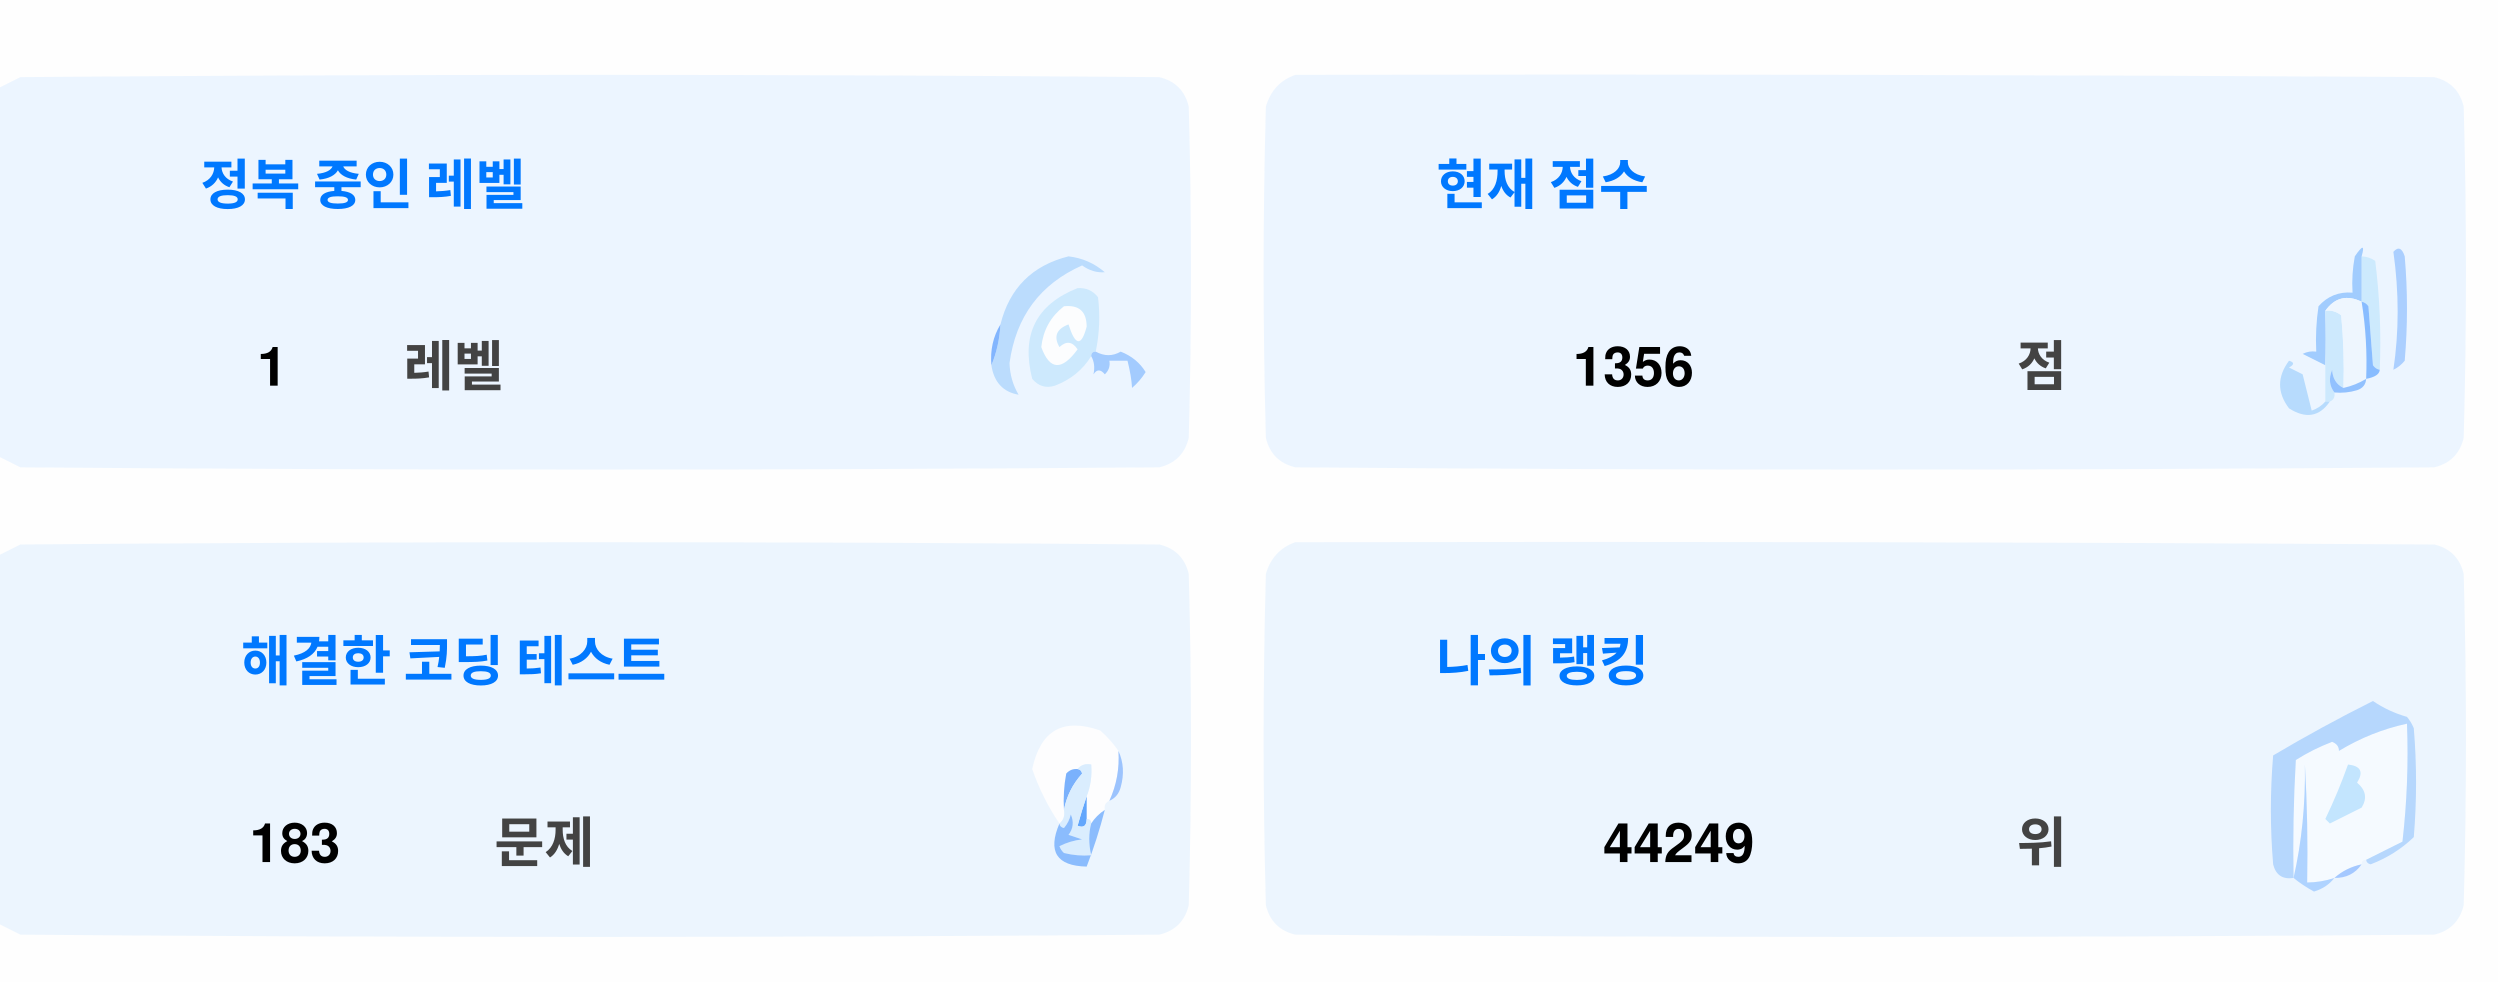
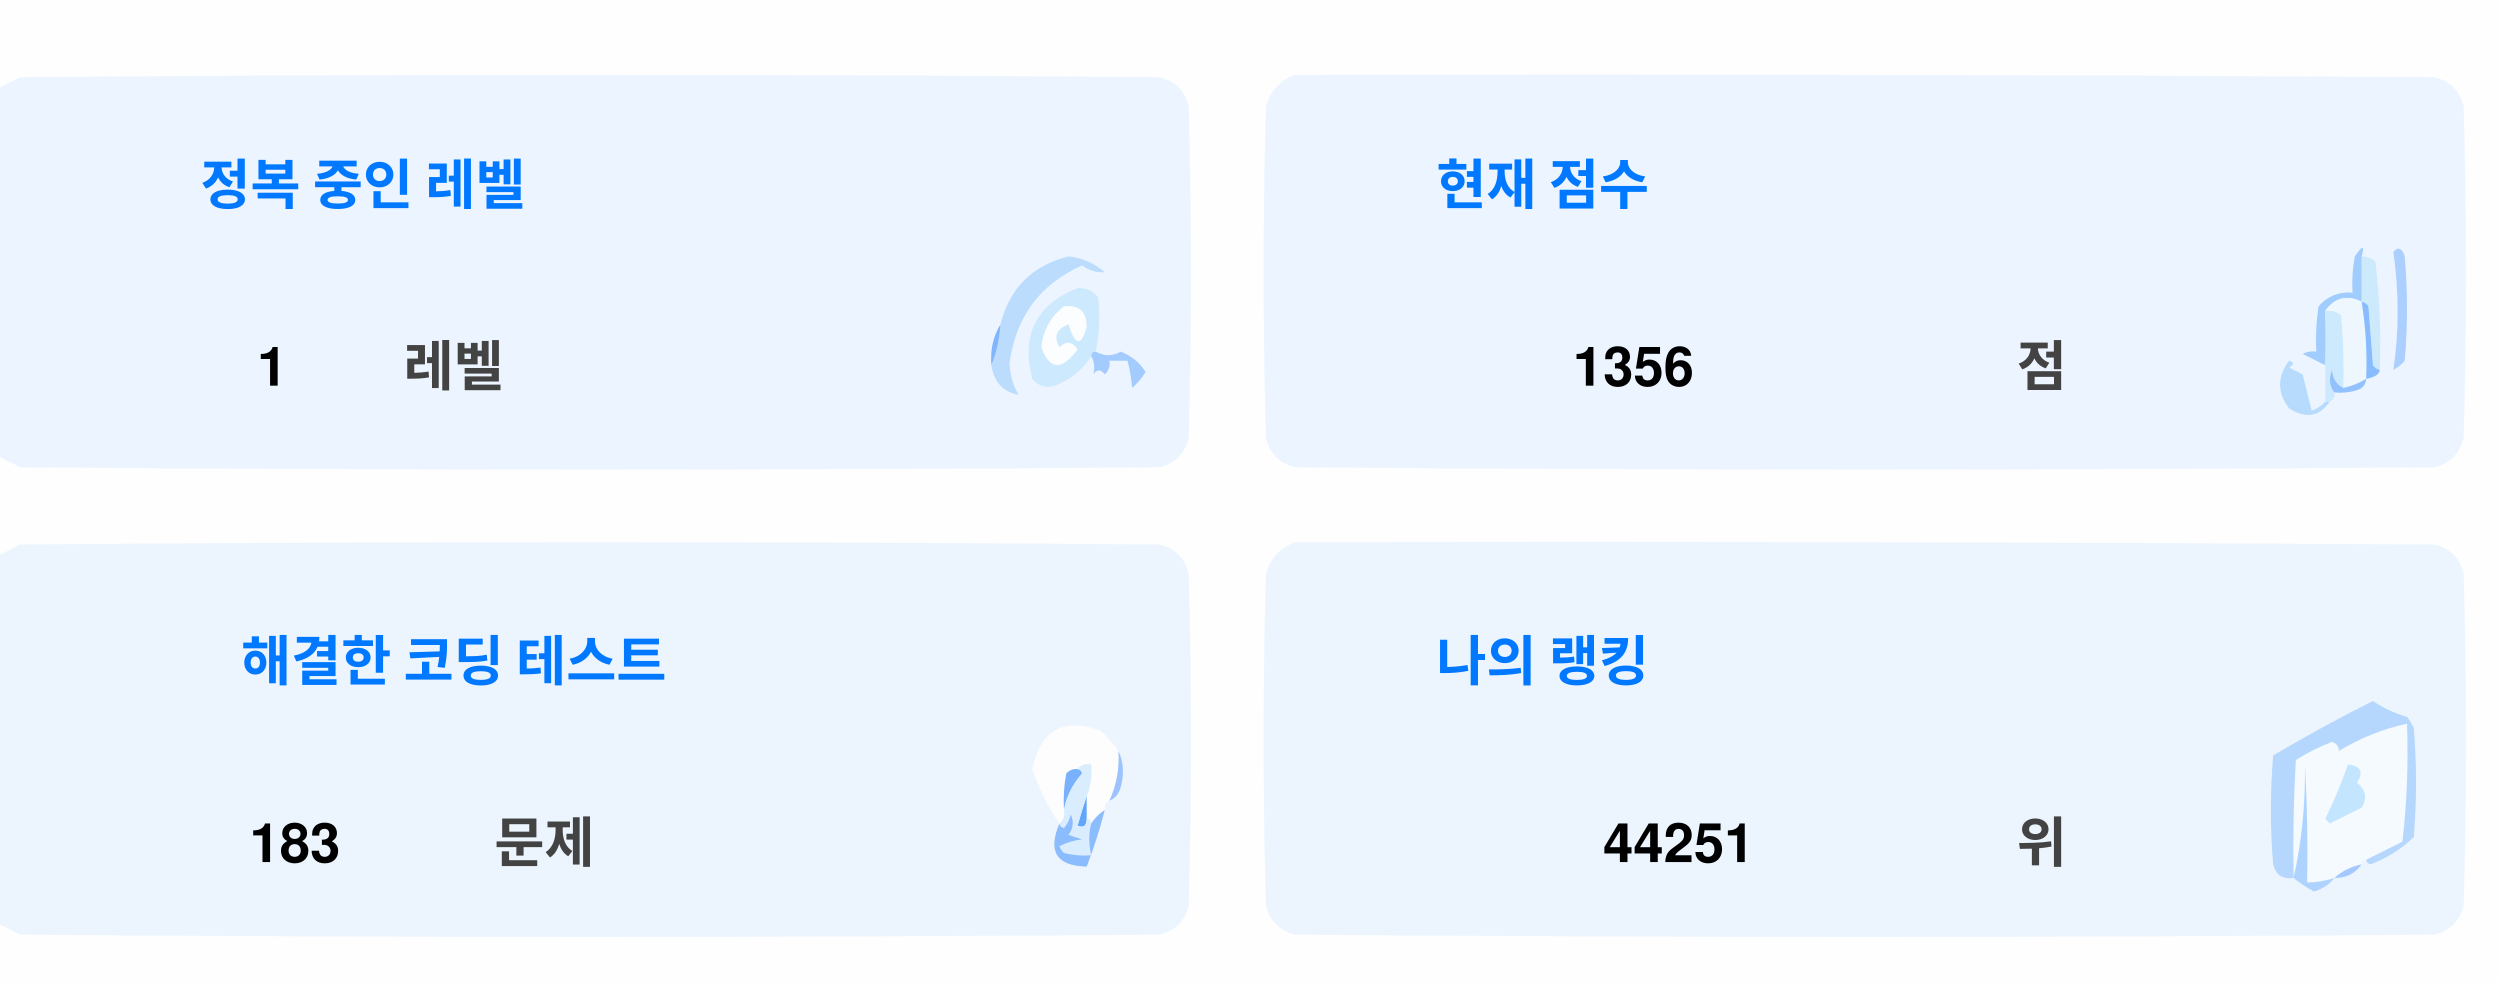
<svg xmlns="http://www.w3.org/2000/svg" version="1.1" width="551px" height="217px" style="shape-rendering:geometricPrecision; text-rendering:geometricPrecision; image-rendering:optimizeQuality; fill-rule:evenodd; clip-rule:evenodd">
  <style>.title {fill: #434343;font-size: 1rem;line-height: 1.5rem;font-weight: bold;font-family: -apple-system, BlinkMacSystemFont, Segoe UI, Helvetica, Arial, sans-serif, Apple Color Emoji, Segoe UI Emoji;}.desc {fill: #434343;font-size: 2.5rem;font-weight: bold;line-height: 1.5rem;font-family: -apple-system, BlinkMacSystemFont, Segoe UI, Helvetica, Arial, sans-serif, Apple Color Emoji, Segoe UI Emoji;}.desc-2 {fill: #434343;font-size: 1rem;font-weight: bold;line-height: 1.5rem;font-family: -apple-system, BlinkMacSystemFont, Segoe UI, Helvetica, Arial, sans-serif, Apple Color Emoji, Segoe UI Emoji;}.text, .desc {animation: twinkling 4s ease-in-out infinite;}@keyframes twinkling {40% { opacity: 1; }50% { opacity: 0.5; }60% { opacity: 1; }70% { opacity: 0.5; }80% { opacity: 1; }}</style>
  <g>
    <path style="opacity:1" fill="#fefefe" d="M -0.5,-0.5 C 183.167,-0.5 366.833,-0.5 550.5,-0.5C 550.5,71.833 550.5,144.167 550.5,216.5C 366.833,216.5 183.167,216.5 -0.5,216.5C -0.5,212.167 -0.5,207.833 -0.5,203.5C 1.14,204.32 2.807,205.153 4.5,206C 88.167,206.667 171.833,206.667 255.5,206C 259,205.167 261.167,203 262,199.5C 262.667,175.167 262.667,150.833 262,126.5C 261.167,123 259,120.833 255.5,120C 171.833,119.333 88.167,119.333 4.5,120C 2.807,120.847 1.14,121.68 -0.5,122.5C -0.5,115.167 -0.5,107.833 -0.5,100.5C 1.14,101.32 2.807,102.153 4.5,103C 88.167,103.667 171.833,103.667 255.5,103C 259,102.167 261.167,100 262,96.5C 262.667,72.167 262.667,47.833 262,23.5C 261.167,20 259,17.833 255.5,17C 171.833,16.333 88.167,16.333 4.5,17C 2.807,17.847 1.14,18.68 -0.5,19.5C -0.5,12.833 -0.5,6.167 -0.5,-0.5 Z" />
  </g>
  <g>
    <path style="opacity:1" fill="#ecf5ff" d="M -0.5,100.5 C -0.5,73.5 -0.5,46.5 -0.5,19.5C 1.14,18.68 2.807,17.847 4.5,17C 88.167,16.333 171.833,16.333 255.5,17C 259,17.833 261.167,20 262,23.5C 262.667,47.833 262.667,72.167 262,96.5C 261.167,100 259,102.167 255.5,103C 171.833,103.667 88.167,103.667 4.5,103C 2.807,102.153 1.14,101.32 -0.5,100.5 Z" />
  </g>
  <g>
    <path style="opacity:1" fill="#ecf5ff" d="M 285.5,16.5 C 369.167,16.333 452.834,16.5 536.5,17C 540,17.833 542.167,20 543,23.5C 543.667,47.833 543.667,72.167 543,96.5C 542.167,100 540,102.167 536.5,103C 452.833,103.667 369.167,103.667 285.5,103C 282,102.167 279.833,100 279,96.5C 278.333,72.167 278.333,47.833 279,23.5C 280.018,19.985 282.185,17.652 285.5,16.5 Z" />
  </g>
  <g>
    <path style="opacity:1" fill="#cdeafd" d="M 520.5,56.5 C 521.583,56.539 522.583,56.873 523.5,57.5C 524.498,65.472 524.831,73.472 524.5,81.5C 523.883,81.389 523.383,81.056 523,80.5C 522.667,76.167 522.333,71.833 522,67.5C 521.617,66.944 521.117,66.611 520.5,66.5C 520.5,63.167 520.5,59.833 520.5,56.5 Z" />
  </g>
  <g>
    <path style="opacity:1" fill="#abcfff" d="M 527.5,55.5 C 528.566,54.308 529.399,54.641 530,56.5C 530.667,64.167 530.667,71.833 530,79.5C 529.311,80.357 528.478,81.023 527.5,81.5C 528.758,73.08 528.758,64.414 527.5,55.5 Z" />
  </g>
  <g>
    <path style="opacity:1" fill="#bbdcfd" d="M 218.5,80.5 C 219.657,77.727 220.324,74.727 220.5,71.5C 222.49,63.51 227.49,58.51 235.5,56.5C 238.528,56.847 241.194,58.014 243.5,60C 241.744,60.141 240.078,59.641 238.5,58.5C 229.247,62.607 223.914,69.773 222.5,80C 222.565,82.526 223.232,84.859 224.5,87C 221.07,86.397 219.07,84.231 218.5,80.5 Z" />
  </g>
  <g>
    <path style="opacity:1" fill="#cde9fd" d="M 241.5,77.5 C 240.833,77.5 240.5,77.833 240.5,78.5C 238.628,81.529 235.961,83.695 232.5,85C 230.536,85.624 228.869,85.124 227.5,83.5C 225.021,73.791 228.354,67.124 237.5,63.5C 239.374,63.39 240.874,64.056 242,65.5C 242.497,69.524 242.331,73.524 241.5,77.5 Z" />
  </g>
  <g>
    <path style="opacity:1" fill="#fcfdfe" d="M 234.5,67.5 C 237.826,67.162 239.493,68.662 239.5,72C 238.334,76.434 237,76.267 235.5,71.5C 232.832,72.515 232.166,74.182 233.5,76.5C 235.017,75.089 236.351,75.256 237.5,77C 234.006,81.771 231.34,81.605 229.5,76.5C 229.904,72.771 231.571,69.771 234.5,67.5 Z" />
  </g>
  <g>
    <path style="opacity:1" fill="#a1ccfe" d="M 520.5,56.5 C 520.5,59.833 520.5,63.167 520.5,66.5C 517.238,64.922 514.572,65.589 512.5,68.5C 512.617,72.81 512.617,76.81 512.5,80.5C 510.86,79.68 509.193,78.847 507.5,78C 508.448,77.517 509.448,77.35 510.5,77.5C 510.335,74.15 510.502,70.817 511,67.5C 512.995,65.253 515.495,64.253 518.5,64.5C 518.336,61.813 518.503,59.146 519,56.5C 520.731,53.969 521.231,53.969 520.5,56.5 Z" />
  </g>
  <g>
    <path style="opacity:1" fill="#cde9fd" d="M 512.5,68.5 C 513.822,68.33 514.989,68.663 516,69.5C 516.499,74.823 516.666,80.156 516.5,85.5C 514.955,84.77 514.122,83.437 514,81.5C 513.22,83.387 513.387,85.054 514.5,86.5C 514.672,87.492 514.338,88.158 513.5,88.5C 513.167,88.5 512.833,88.5 512.5,88.5C 512.5,85.833 512.5,83.167 512.5,80.5C 512.617,76.81 512.617,72.81 512.5,68.5 Z" />
  </g>
  <g>
    <path style="opacity:1" fill="#eef6fe" d="M 520.5,66.5 C 521.407,72.106 521.74,77.773 521.5,83.5C 519.95,84.441 518.284,85.108 516.5,85.5C 516.666,80.156 516.499,74.823 516,69.5C 514.989,68.663 513.822,68.33 512.5,68.5C 514.572,65.589 517.238,64.922 520.5,66.5 Z" />
  </g>
  <g>
    <path style="opacity:1" fill="#88bcff" d="M 520.5,66.5 C 521.117,66.611 521.617,66.944 522,67.5C 522.333,71.833 522.667,76.167 523,80.5C 523.383,81.056 523.883,81.389 524.5,81.5C 524.445,82.469 523.445,83.136 521.5,83.5C 521.74,77.773 521.407,72.106 520.5,66.5 Z" />
  </g>
  <g>
    <path style="opacity:1" fill="#82b5fe" d="M 220.5,71.5 C 220.324,74.727 219.657,77.727 218.5,80.5C 218.215,77.171 218.882,74.171 220.5,71.5 Z" />
  </g>
  <g>
    <path style="opacity:1" fill="#a3cbfe" d="M 240.5,78.5 C 240.5,77.833 240.833,77.5 241.5,77.5C 243.391,78.536 245.224,78.536 247,77.5C 249.391,78.429 251.225,79.929 252.5,82C 251.681,83.319 250.681,84.486 249.5,85.5C 249.409,83.777 249.075,81.777 248.5,79.5C 247.167,79.5 245.833,79.5 244.5,79.5C 244.719,80.675 244.386,81.675 243.5,82.5C 242.575,81.359 241.741,81.359 241,82.5C 241.331,80.981 241.164,79.648 240.5,78.5 Z" />
  </g>
  <g>
    <path style="opacity:1" fill="#b7dbfd" d="M 512.5,88.5 C 512.833,88.5 513.167,88.5 513.5,88.5C 511.199,91.857 508.199,92.357 504.5,90C 501.872,86.535 501.872,83.035 504.5,79.5C 505.696,79.846 505.696,80.346 504.5,81C 505.5,81.5 506.5,82 507.5,82.5C 508.167,85.167 508.833,87.833 509.5,90.5C 510.739,90.058 511.739,89.391 512.5,88.5 Z" />
  </g>
  <g>
    <path style="opacity:1" fill="#92c1fe" d="M 516.5,85.5 C 518.284,85.108 519.95,84.441 521.5,83.5C 521.423,84.75 520.756,85.583 519.5,86C 517.866,86.493 516.199,86.66 514.5,86.5C 513.387,85.054 513.22,83.387 514,81.5C 514.122,83.437 514.955,84.77 516.5,85.5 Z" />
  </g>
  <g>
    <path style="opacity:1" fill="#ecf5fe" d="M -0.5,203.5 C -0.5,176.5 -0.5,149.5 -0.5,122.5C 1.14,121.68 2.807,120.847 4.5,120C 88.167,119.333 171.833,119.333 255.5,120C 259,120.833 261.167,123 262,126.5C 262.667,150.833 262.667,175.167 262,199.5C 261.167,203 259,205.167 255.5,206C 171.833,206.667 88.167,206.667 4.5,206C 2.807,205.153 1.14,204.32 -0.5,203.5 Z" />
  </g>
  <g>
    <path style="opacity:1" fill="#ecf5fe" d="M 285.5,119.5 C 369.167,119.333 452.834,119.5 536.5,120C 540,120.833 542.167,123 543,126.5C 543.667,150.833 543.667,175.167 543,199.5C 542.167,203 540,205.167 536.5,206C 452.833,206.667 369.167,206.667 285.5,206C 282,205.167 279.833,203 279,199.5C 278.333,175.167 278.333,150.833 279,126.5C 280.018,122.985 282.185,120.652 285.5,119.5 Z" />
  </g>
  <g>
    <path style="opacity:1" fill="#fdfdfe" d="M 246.5,165.5 C 246.758,169.367 246.092,173.034 244.5,176.5C 243.662,176.842 243.328,177.508 243.5,178.5C 242.272,179.306 241.272,180.306 240.5,181.5C 240.5,180.833 240.167,180.5 239.5,180.5C 239.5,178.833 239.5,177.167 239.5,175.5C 240.369,173.283 240.702,170.95 240.5,168.5C 239.209,168.263 238.209,168.596 237.5,169.5C 236.504,169.414 235.671,169.748 235,170.5C 234.503,173.146 234.336,175.813 234.5,178.5C 234.737,179.791 234.404,180.791 233.5,181.5C 230.986,177.806 228.986,173.806 227.5,169.5C 229.309,160.957 234.309,158.124 242.5,161C 244.07,162.397 245.404,163.897 246.5,165.5 Z" />
  </g>
  <g>
    <path style="opacity:1" fill="#f5faff" d="M 521.5,189.5 C 520.833,189.5 520.5,189.833 520.5,190.5C 518.181,190.992 516.181,191.992 514.5,193.5C 512.565,194.15 510.565,194.483 508.5,194.5C 508.666,185.827 508.5,177.16 508,168.5C 508.141,177.227 507.308,185.56 505.5,193.5C 505.334,184.827 505.5,176.16 506,167.5C 508.527,165.903 511.194,164.57 514,163.5C 515.011,163.892 515.511,164.559 515.5,165.5C 520.21,162.641 525.21,160.641 530.5,159.5C 530.831,168.192 530.498,176.859 529.5,185.5C 526.807,186.847 524.14,188.18 521.5,189.5 Z" />
  </g>
  <g>
    <path style="opacity:1" fill="#b6d7fd" d="M 521.5,189.5 C 524.14,188.18 526.807,186.847 529.5,185.5C 530.498,176.859 530.831,168.192 530.5,159.5C 525.21,160.641 520.21,162.641 515.5,165.5C 515.511,164.559 515.011,163.892 514,163.5C 511.194,164.57 508.527,165.903 506,167.5C 505.5,176.16 505.334,184.827 505.5,193.5C 503.089,193.863 501.589,192.863 501,190.5C 500.333,182.5 500.333,174.5 501,166.5C 508.173,162.246 515.507,158.246 523,154.5C 525.304,156.068 527.804,157.235 530.5,158C 531.126,158.75 531.626,159.584 532,160.5C 532.667,168.5 532.667,176.5 532,184.5C 529.292,187.111 526.125,189.111 522.5,190.5C 521.893,190.376 521.56,190.043 521.5,189.5 Z" />
  </g>
  <g>
    <path style="opacity:1" fill="#c3e5fe" d="M 517.5,168.5 C 520.317,168.801 520.984,170.134 519.5,172.5C 521.439,174.122 521.772,175.956 520.5,178C 518.167,179.167 515.833,180.333 513.5,181.5C 513.167,181.167 512.833,180.833 512.5,180.5C 514.414,176.515 516.081,172.515 517.5,168.5 Z" />
  </g>
  <g>
    <path style="opacity:1" fill="#7ab1fc" d="M 237.5,169.5 C 238.043,169.56 238.376,169.893 238.5,170.5C 236.395,172.836 235.062,175.503 234.5,178.5C 234.336,175.813 234.503,173.146 235,170.5C 235.671,169.748 236.504,169.414 237.5,169.5 Z" />
  </g>
  <g>
    <path style="opacity:1" fill="#afd3ff" d="M 514.5,193.5 C 513.378,194.947 511.878,195.947 510,196.5C 508.348,195.601 506.848,194.601 505.5,193.5C 507.308,185.56 508.141,177.227 508,168.5C 508.5,177.16 508.666,185.827 508.5,194.5C 510.565,194.483 512.565,194.15 514.5,193.5 Z" />
  </g>
  <g>
    <path style="opacity:1" fill="#9cc3fd" d="M 246.5,165.5 C 247.634,167.966 247.801,170.633 247,173.5C 246.623,174.942 245.79,175.942 244.5,176.5C 246.092,173.034 246.758,169.367 246.5,165.5 Z" />
  </g>
  <g>
    <path style="opacity:1" fill="#62a6fc" d="M 239.5,175.5 C 239.5,177.167 239.5,178.833 239.5,180.5C 239.483,182.028 238.816,182.528 237.5,182C 238.117,179.723 238.784,177.556 239.5,175.5 Z" />
  </g>
  <g>
    <path style="opacity:1" fill="#daedfe" d="M 237.5,169.5 C 238.209,168.596 239.209,168.263 240.5,168.5C 240.702,170.95 240.369,173.283 239.5,175.5C 238.784,177.556 238.117,179.723 237.5,182C 238.816,182.528 239.483,182.028 239.5,180.5C 240.167,180.5 240.5,180.833 240.5,181.5C 239.918,183.669 239.918,186.002 240.5,188.5C 238.473,188.662 236.473,188.495 234.5,188C 234.043,187.586 233.709,187.086 233.5,186.5C 235.078,185.702 236.744,185.202 238.5,185C 237.5,184.667 236.5,184.333 235.5,184C 236.554,182.612 236.72,181.112 236,179.5C 235.751,180.624 235.251,181.624 234.5,182.5C 233.893,182.376 233.56,182.043 233.5,181.5C 234.404,180.791 234.737,179.791 234.5,178.5C 235.062,175.503 236.395,172.836 238.5,170.5C 238.376,169.893 238.043,169.56 237.5,169.5 Z" />
  </g>
  <g>
    <path style="opacity:1" fill="#8bbcfd" d="M 243.5,178.5 C 242.395,182.803 241.062,186.969 239.5,191C 232.857,190.847 230.857,187.68 233.5,181.5C 233.56,182.043 233.893,182.376 234.5,182.5C 235.251,181.624 235.751,180.624 236,179.5C 236.72,181.112 236.554,182.612 235.5,184C 236.5,184.333 237.5,184.667 238.5,185C 236.744,185.202 235.078,185.702 233.5,186.5C 233.709,187.086 234.043,187.586 234.5,188C 236.473,188.495 238.473,188.662 240.5,188.5C 239.918,186.002 239.918,183.669 240.5,181.5C 241.272,180.306 242.272,179.306 243.5,178.5 Z" />
  </g>
  <g>
    <path style="opacity:1" fill="#a4c8ff" d="M 520.5,190.5 C 519.089,192.539 517.089,193.539 514.5,193.5C 516.181,191.992 518.181,190.992 520.5,190.5 Z" />
  </g>
  <text text-anchor="middle" x="80" y="45" class="title" style="fill:#0078ff;" stroke="#none" stroke-width="1">정복 중인 레벨</text>
  <text text-anchor="middle" x="60" y="85" class="desc" style="fill:#000000;" stroke="#none" stroke-width="1">1</text>
  <text text-anchor="middle" x="100" y="85" class="desc-2" style="fill:#434343;" stroke="#none" stroke-width="1">레벨</text>
  <text text-anchor="middle" x="340" y="45" class="title" style="fill:#0078ff;" stroke="#none" stroke-width="1">현재 점수</text>
  <text text-anchor="middle" x="360" y="85" class="desc" style="fill:#000000;" stroke="#none" stroke-width="1">1356</text>
  <text text-anchor="middle" x="450" y="85" class="desc-2" style="fill:#434343;" stroke="#none" stroke-width="1">점</text>
  <text text-anchor="middle" x="100" y="150" class="title" style="fill:#0078ff;" stroke="#none" stroke-width="1">해결한 코딩 테스트</text>
  <text text-anchor="middle" x="65" y="190" class="desc" style="fill:#000000;" stroke="#none" stroke-width="1">183</text>
  <text text-anchor="middle" x="120" y="190" class="desc-2" style="fill:#434343;" stroke="#none" stroke-width="1">문제</text>
  <text text-anchor="middle" x="340" y="150" class="title" style="fill:#0078ff;" stroke="#none" stroke-width="1">나의 랭킹</text>
-   <text text-anchor="middle" x="370" y="190" class="desc" style="fill:#000000;" stroke="#none" stroke-width="1">44249</text>
+   <text text-anchor="middle" x="370" y="190" class="desc" style="fill:#000000;" stroke="#none" stroke-width="1">44251</text>
  <text text-anchor="middle" x="450" y="190" class="desc-2" style="fill:#434343;" stroke="#none" stroke-width="1">위</text>
</svg>
